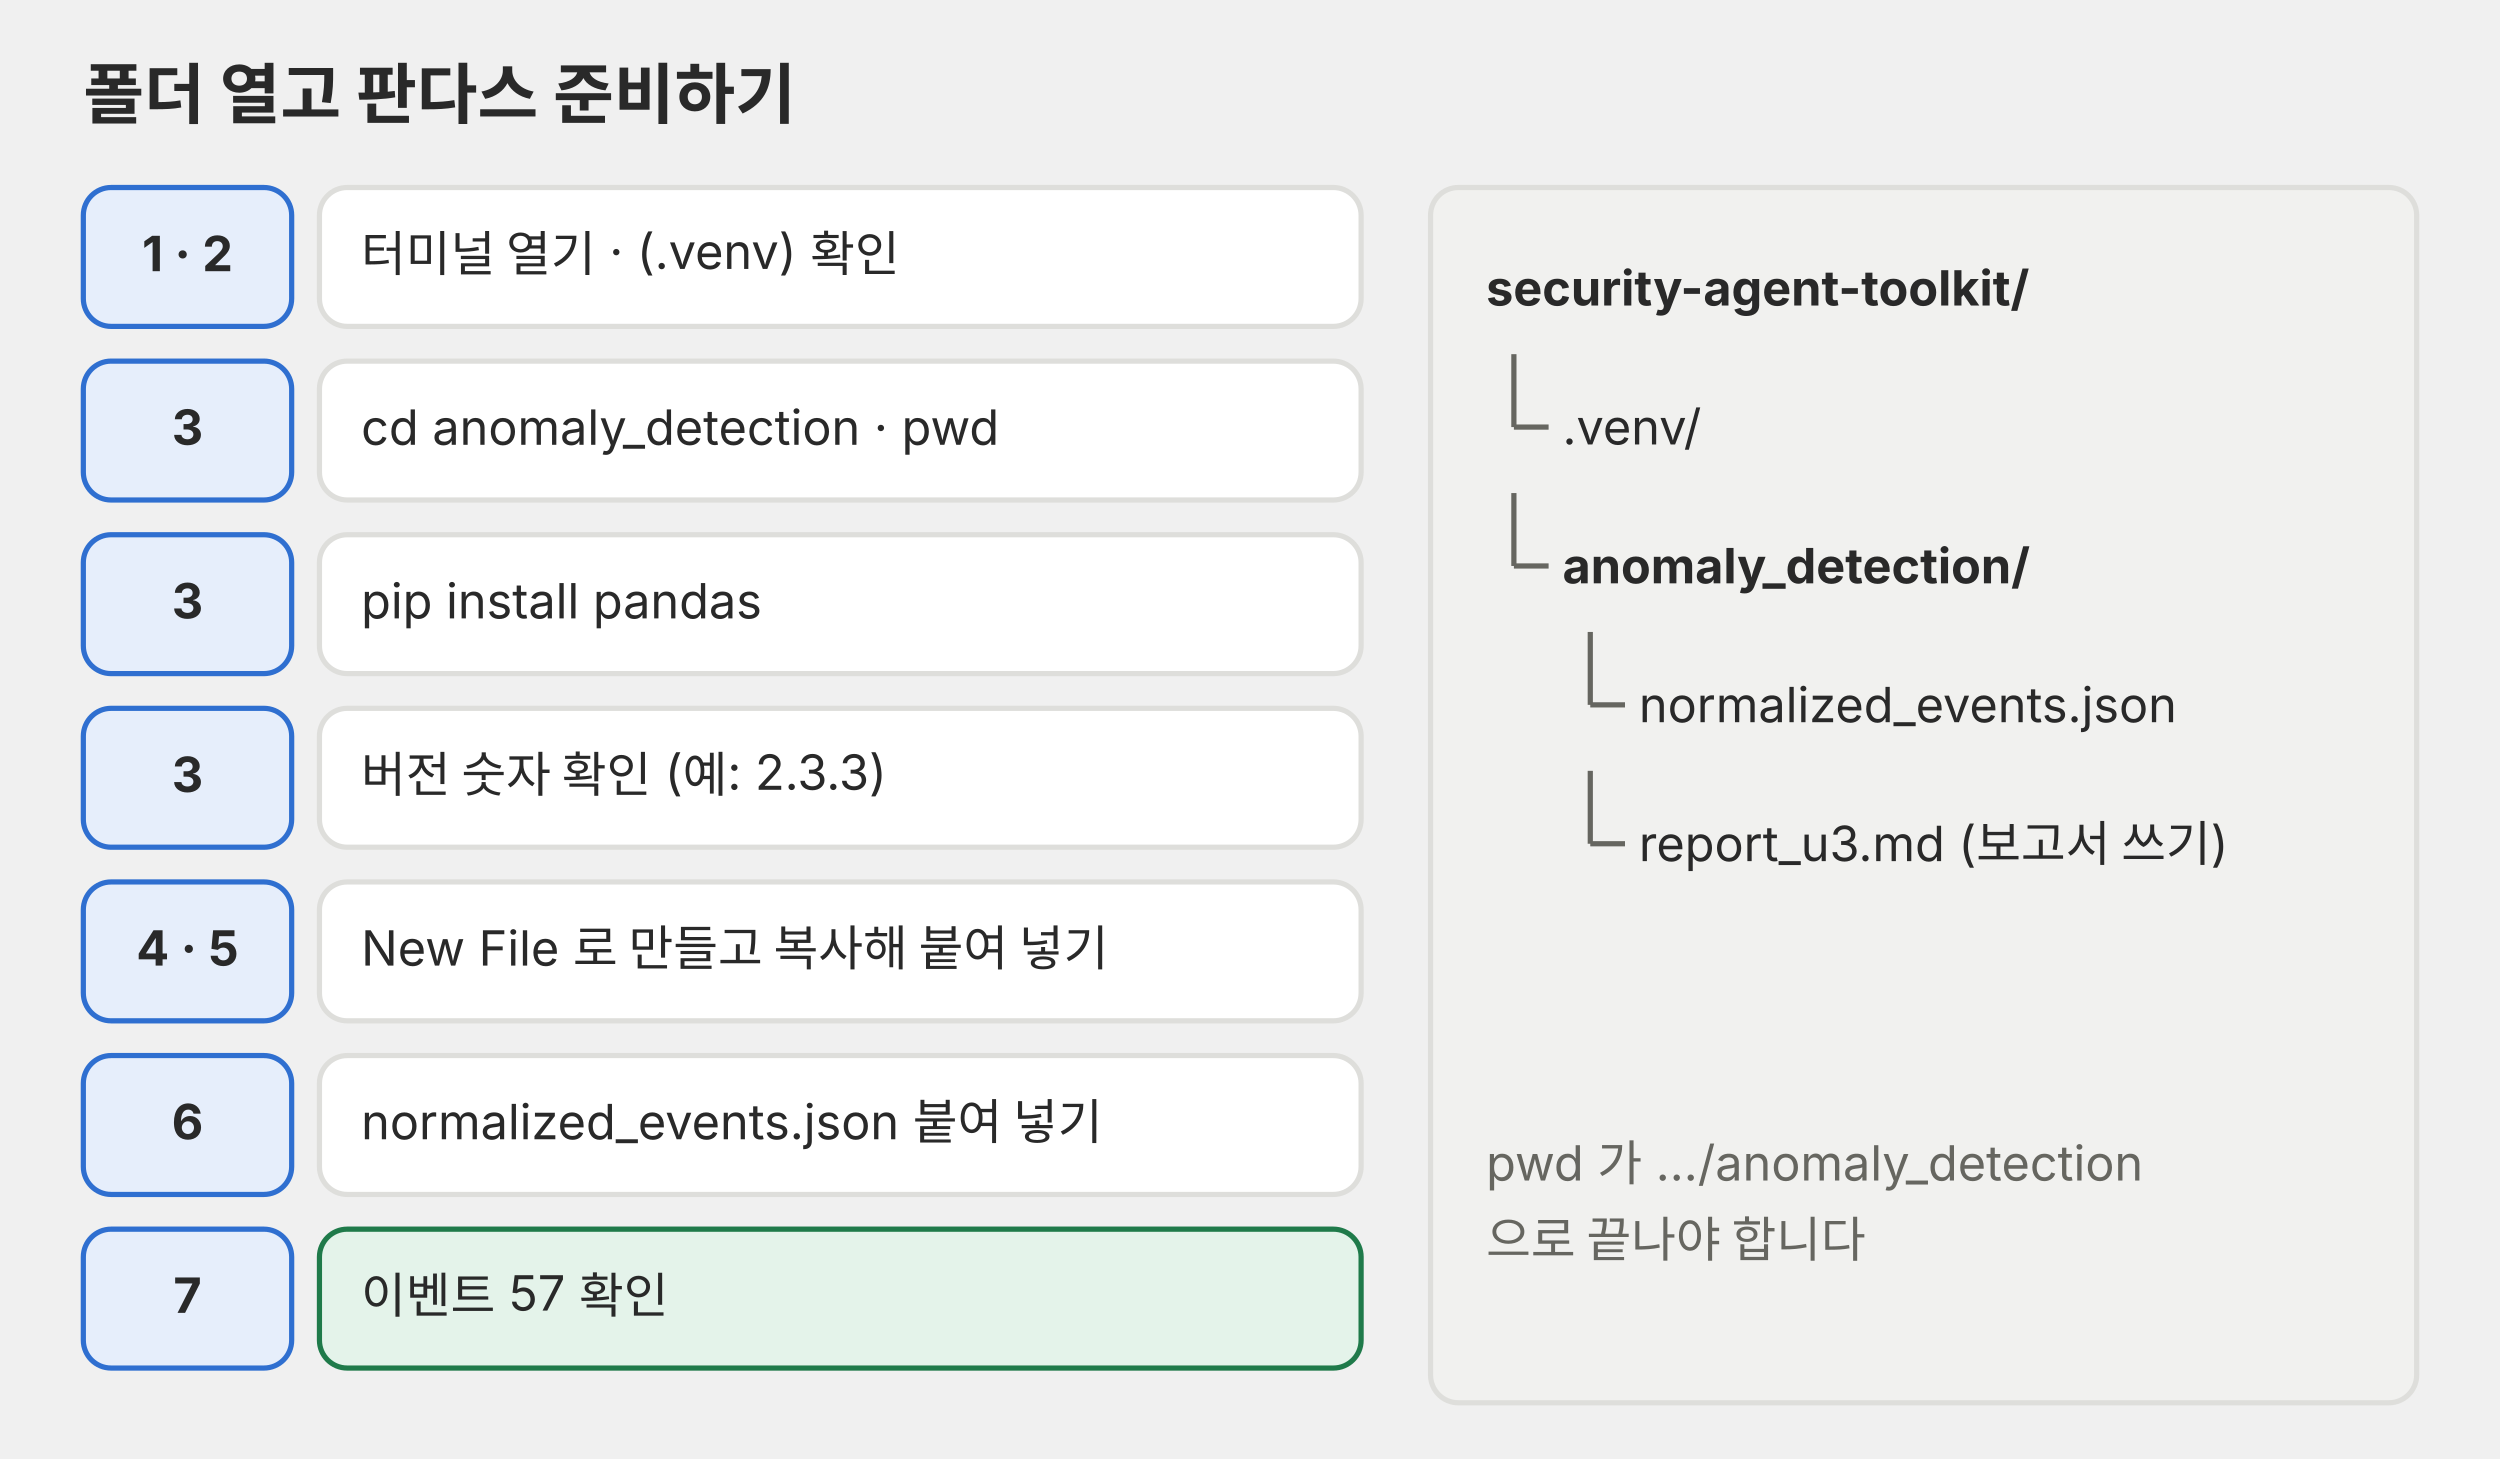
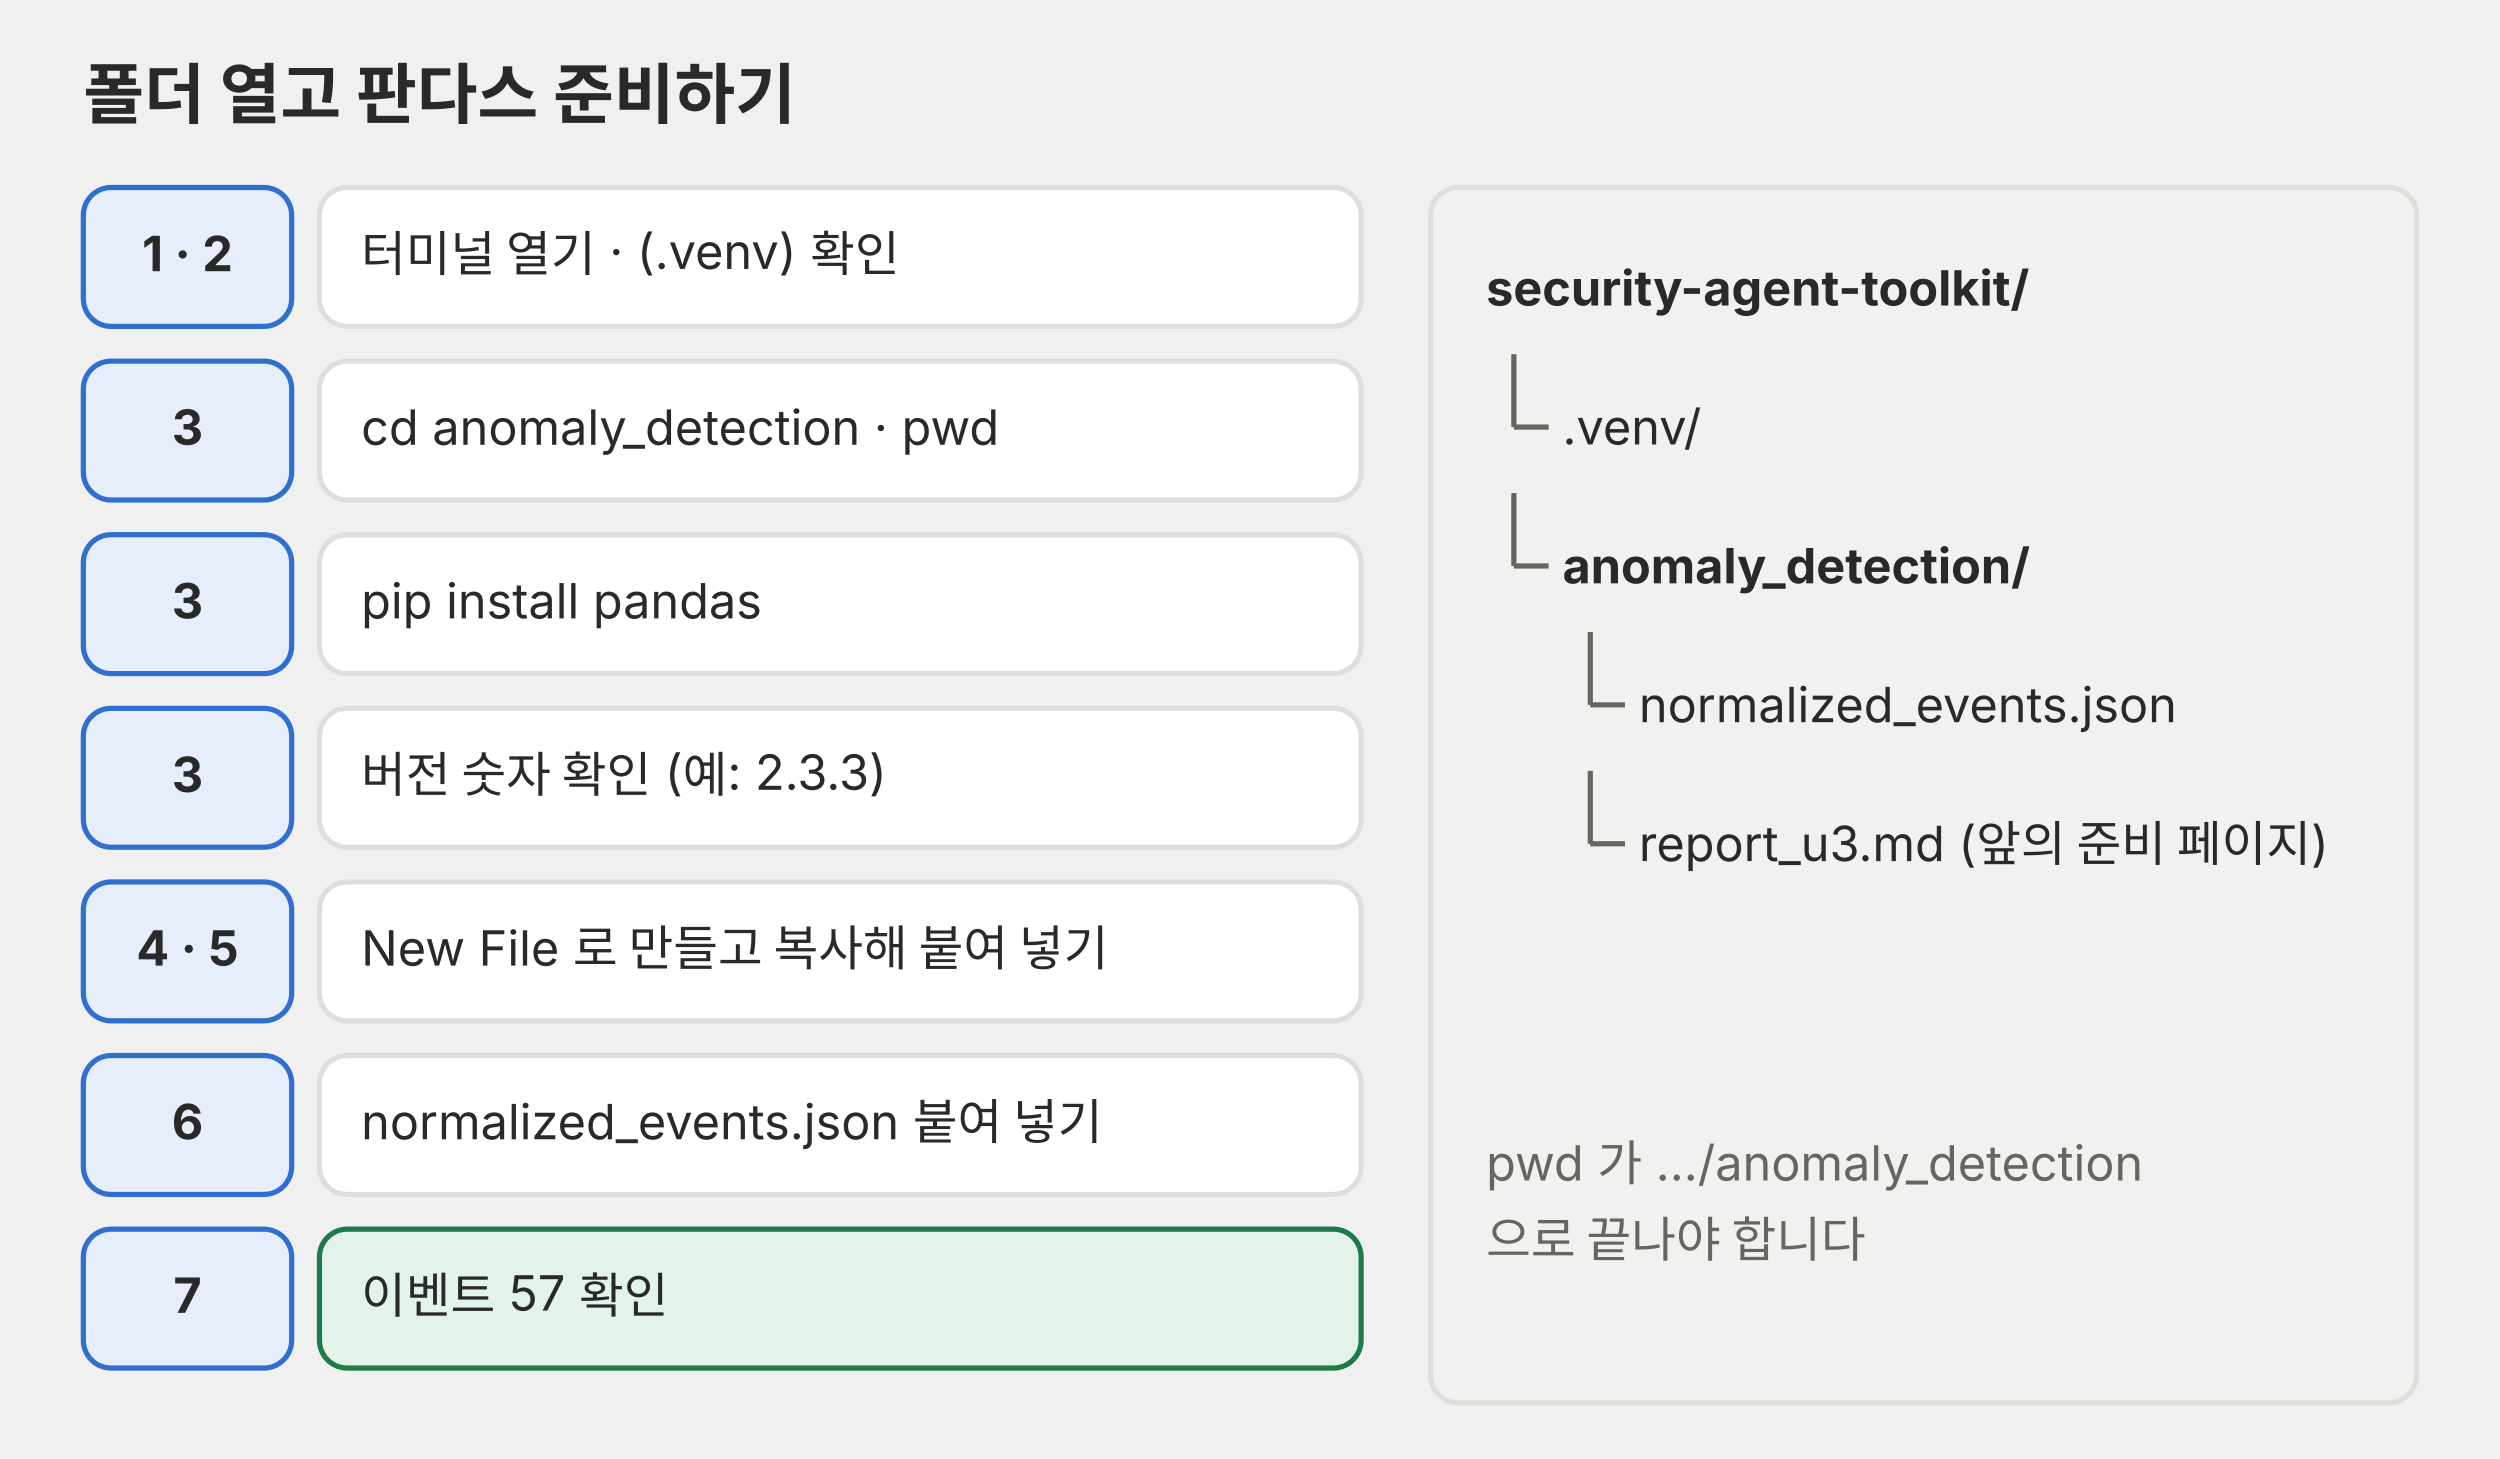
<svg xmlns="http://www.w3.org/2000/svg" viewBox="0 0 720 420" role="img">
  <defs>
    <marker id="a-p02" viewBox="0 0 10 10" refX="9" refY="5" markerWidth="7" markerHeight="7" orient="auto-start-reverse">
      <path d="M0,0 L10,5 L0,10 z" fill="#666660" />
    </marker>
  </defs>
  <g font-family="Pretendard, 'Noto Sans KR', -apple-system, 'Segoe UI', sans-serif">
    <text x="24" y="34" font-size="19" text-anchor="start" fill="#292929" font-weight="700">폴더 열고 판다스 준비하기</text>
    <rect x="24" y="54" width="60" height="40" rx="8" fill="#e6eefb" stroke="#2f6fd0" stroke-width="1.5" />
    <text x="54" y="78.1" font-size="14" text-anchor="middle" fill="#292929" font-weight="700">1 · 2</text>
    <rect x="92" y="54" width="300" height="40" rx="8" fill="#ffffff" stroke="#dededb" stroke-width="1.5" />
    <text x="104" y="78.1" font-size="14" text-anchor="start" fill="#292929">터미널 열기 · (.venv) 확인</text>
    <rect x="24" y="104" width="60" height="40" rx="8" fill="#e6eefb" stroke="#2f6fd0" stroke-width="1.5" />
    <text x="54" y="128.1" font-size="14" text-anchor="middle" fill="#292929" font-weight="700">3</text>
    <rect x="92" y="104" width="300" height="40" rx="8" fill="#ffffff" stroke="#dededb" stroke-width="1.5" />
    <text x="104" y="128.1" font-size="14" text-anchor="start" fill="#292929">cd anomaly_detection · pwd</text>
    <rect x="24" y="154" width="60" height="40" rx="8" fill="#e6eefb" stroke="#2f6fd0" stroke-width="1.5" />
    <text x="54" y="178.1" font-size="14" text-anchor="middle" fill="#292929" font-weight="700">3</text>
    <rect x="92" y="154" width="300" height="40" rx="8" fill="#ffffff" stroke="#dededb" stroke-width="1.5" />
    <text x="104" y="178.1" font-size="14" text-anchor="start" fill="#292929">pip install pandas</text>
    <rect x="24" y="204" width="60" height="40" rx="8" fill="#e6eefb" stroke="#2f6fd0" stroke-width="1.5" />
    <text x="54" y="228.1" font-size="14" text-anchor="middle" fill="#292929" font-weight="700">3</text>
    <rect x="92" y="204" width="300" height="40" rx="8" fill="#ffffff" stroke="#dededb" stroke-width="1.5" />
    <text x="104" y="228.1" font-size="14" text-anchor="start" fill="#292929">버전 숫자 확인 (예: 2.3.3)</text>
    <rect x="24" y="254" width="60" height="40" rx="8" fill="#e6eefb" stroke="#2f6fd0" stroke-width="1.5" />
    <text x="54" y="278.1" font-size="14" text-anchor="middle" fill="#292929" font-weight="700">4 · 5</text>
    <rect x="92" y="254" width="300" height="40" rx="8" fill="#ffffff" stroke="#dededb" stroke-width="1.5" />
    <text x="104" y="278.1" font-size="14" text-anchor="start" fill="#292929">New File 로 만들고 복사해 붙여 넣기</text>
    <rect x="24" y="304" width="60" height="40" rx="8" fill="#e6eefb" stroke="#2f6fd0" stroke-width="1.5" />
    <text x="54" y="328.1" font-size="14" text-anchor="middle" fill="#292929" font-weight="700">6</text>
    <rect x="92" y="304" width="300" height="40" rx="8" fill="#ffffff" stroke="#dededb" stroke-width="1.5" />
    <text x="104" y="328.1" font-size="14" text-anchor="start" fill="#292929">normalized_events.json 붙여 넣기</text>
    <rect x="24" y="354" width="60" height="40" rx="8" fill="#e6eefb" stroke="#2f6fd0" stroke-width="1.5" />
    <text x="54" y="378.1" font-size="14" text-anchor="middle" fill="#292929" font-weight="700">7</text>
    <rect x="92" y="354" width="300" height="40" rx="8" fill="#e4f3ea" stroke="#1f7a4a" stroke-width="1.5" />
    <text x="104" y="378.1" font-size="14" text-anchor="start" fill="#292929">이벤트 57 확인</text>
    <rect x="412" y="54" width="284" height="350" rx="8" fill="#f1f1ef" stroke="#dededb" stroke-width="1.5" />
    <text x="428" y="88" font-size="14" text-anchor="start" fill="#292929" font-weight="700">security-agent-toolkit/</text>
    <line x1="436" y1="102" x2="436" y2="123" stroke="#666660" stroke-width="1.5" />
    <line x1="436" y1="123" x2="446" y2="123" stroke="#666660" stroke-width="1.5" />
    <text x="450" y="128" font-size="14" text-anchor="start" fill="#292929">.venv/</text>
    <line x1="436" y1="142" x2="436" y2="163" stroke="#666660" stroke-width="1.5" />
    <line x1="436" y1="163" x2="446" y2="163" stroke="#666660" stroke-width="1.5" />
    <text x="450" y="168" font-size="14" text-anchor="start" fill="#292929" font-weight="700">anomaly_detection/</text>
    <line x1="458" y1="182" x2="458" y2="203" stroke="#666660" stroke-width="1.5" />
    <line x1="458" y1="203" x2="468" y2="203" stroke="#666660" stroke-width="1.5" />
    <text x="472" y="208" font-size="14" text-anchor="start" fill="#292929">normalized_events.json</text>
    <line x1="458" y1="222" x2="458" y2="243" stroke="#666660" stroke-width="1.5" />
    <line x1="458" y1="243" x2="468" y2="243" stroke="#666660" stroke-width="1.5" />
-     <text x="472" y="248" font-size="14" text-anchor="start" fill="#292929">report_u3.md (보고서 쓰기)</text>
+     <text x="472" y="248" font-size="14" text-anchor="start" fill="#292929">report_u3.md (앞의 준비 페이지)</text>
    <text x="428" y="340" font-size="14" text-anchor="start" fill="#666660">pwd 가 …/anomaly_detection</text>
    <text x="428" y="362" font-size="14" text-anchor="start" fill="#666660">으로 끝나야 합니다</text>
  </g>
</svg>
